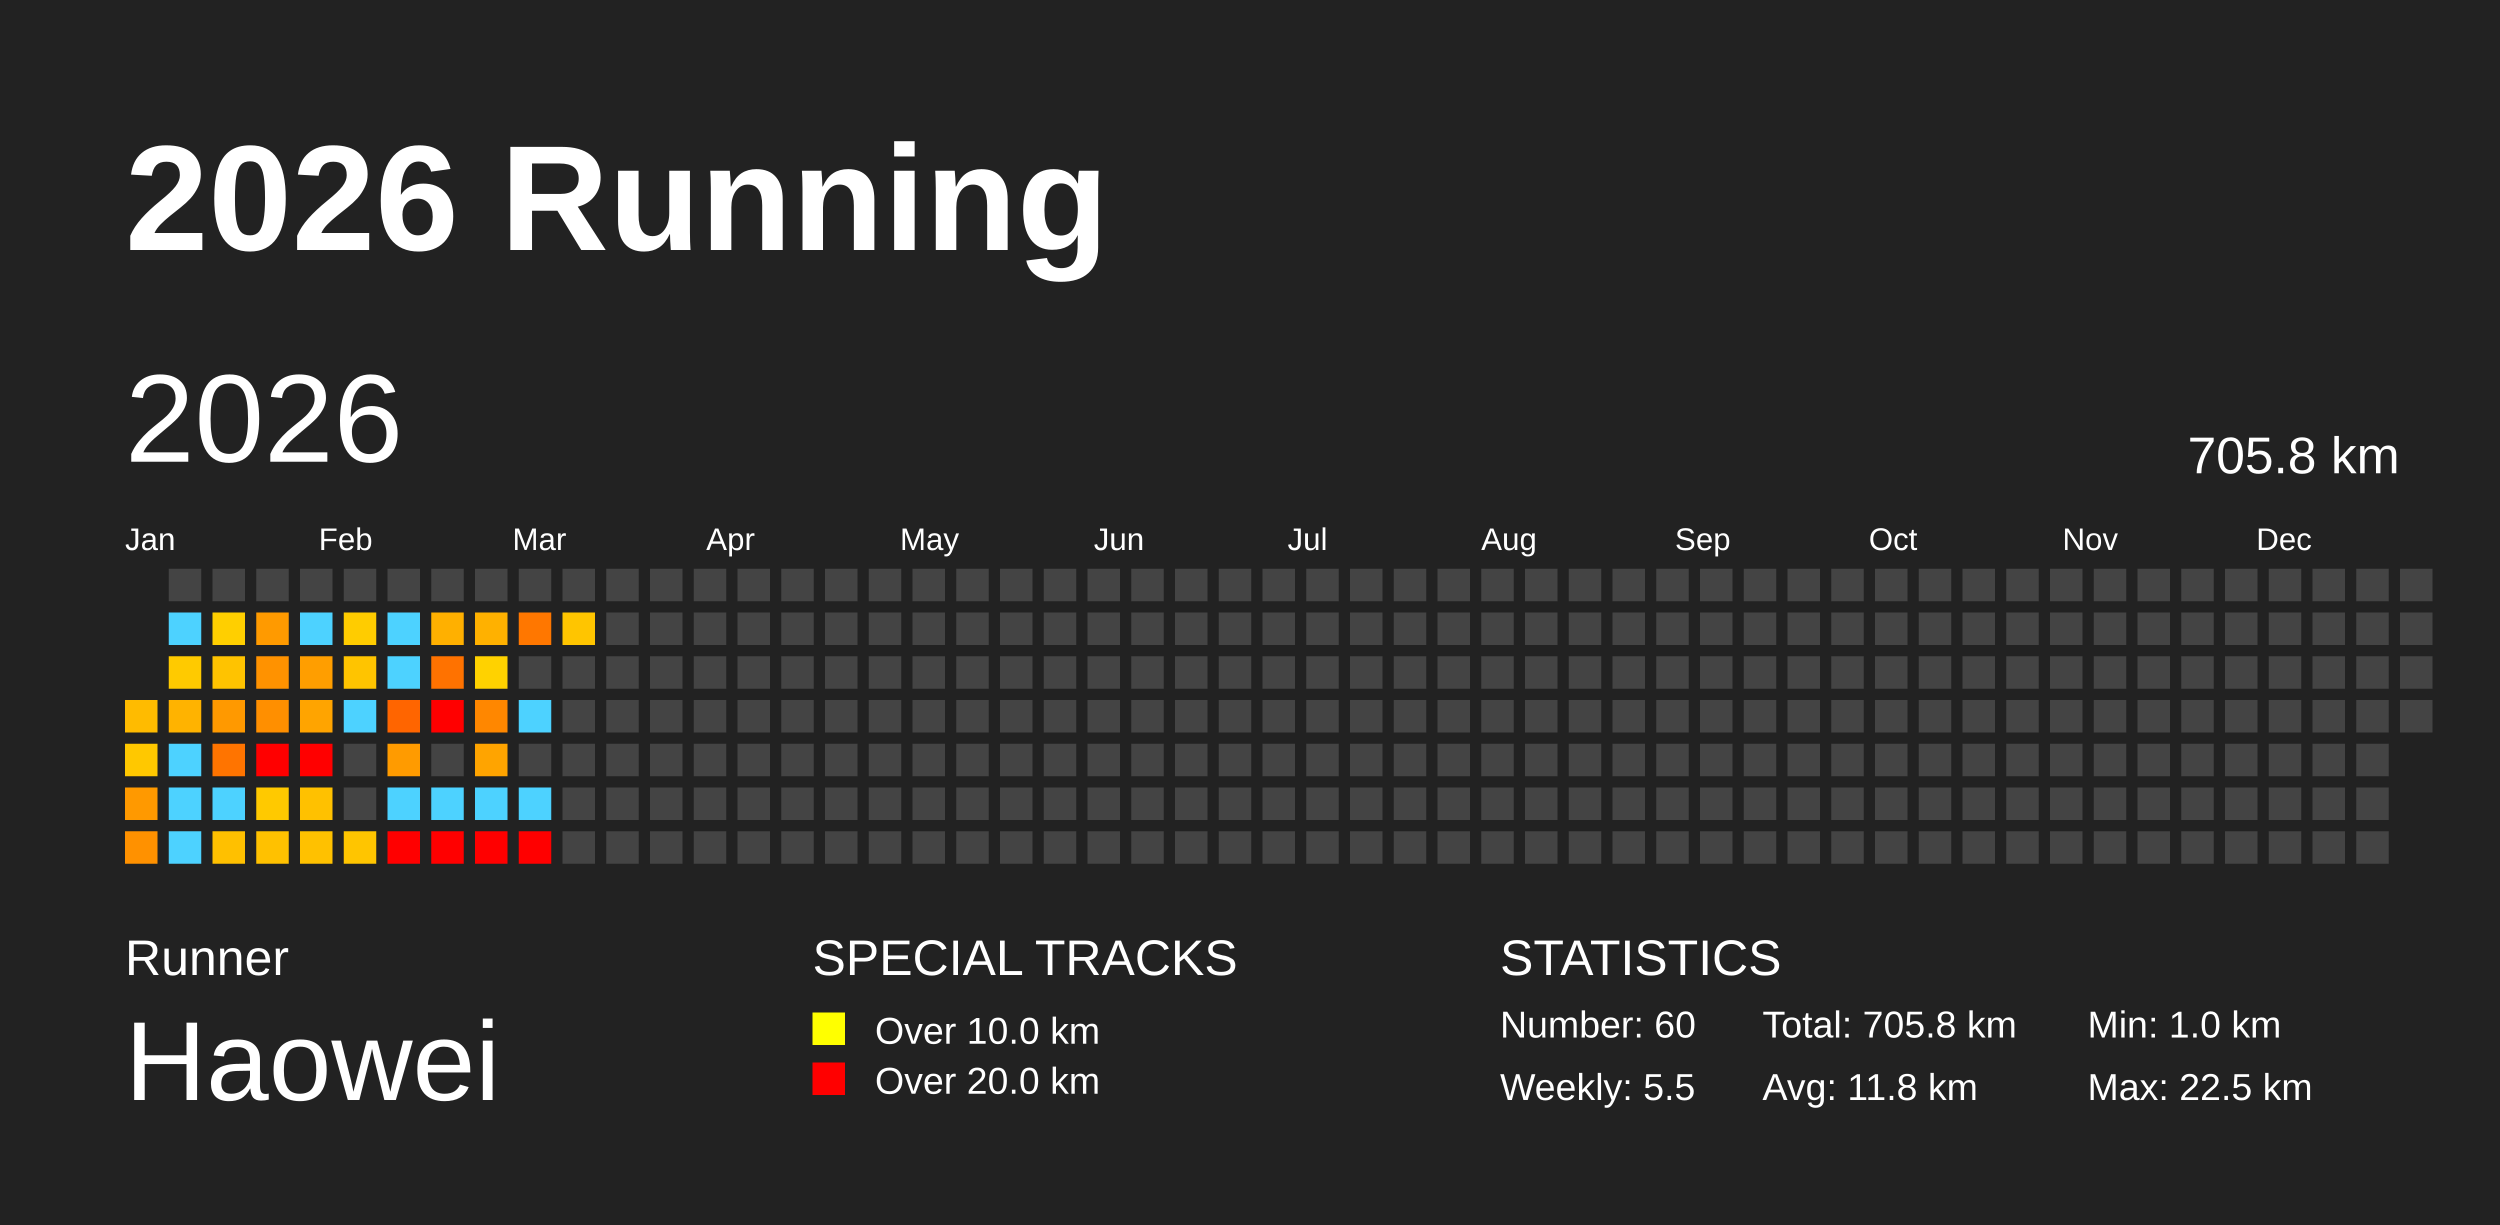
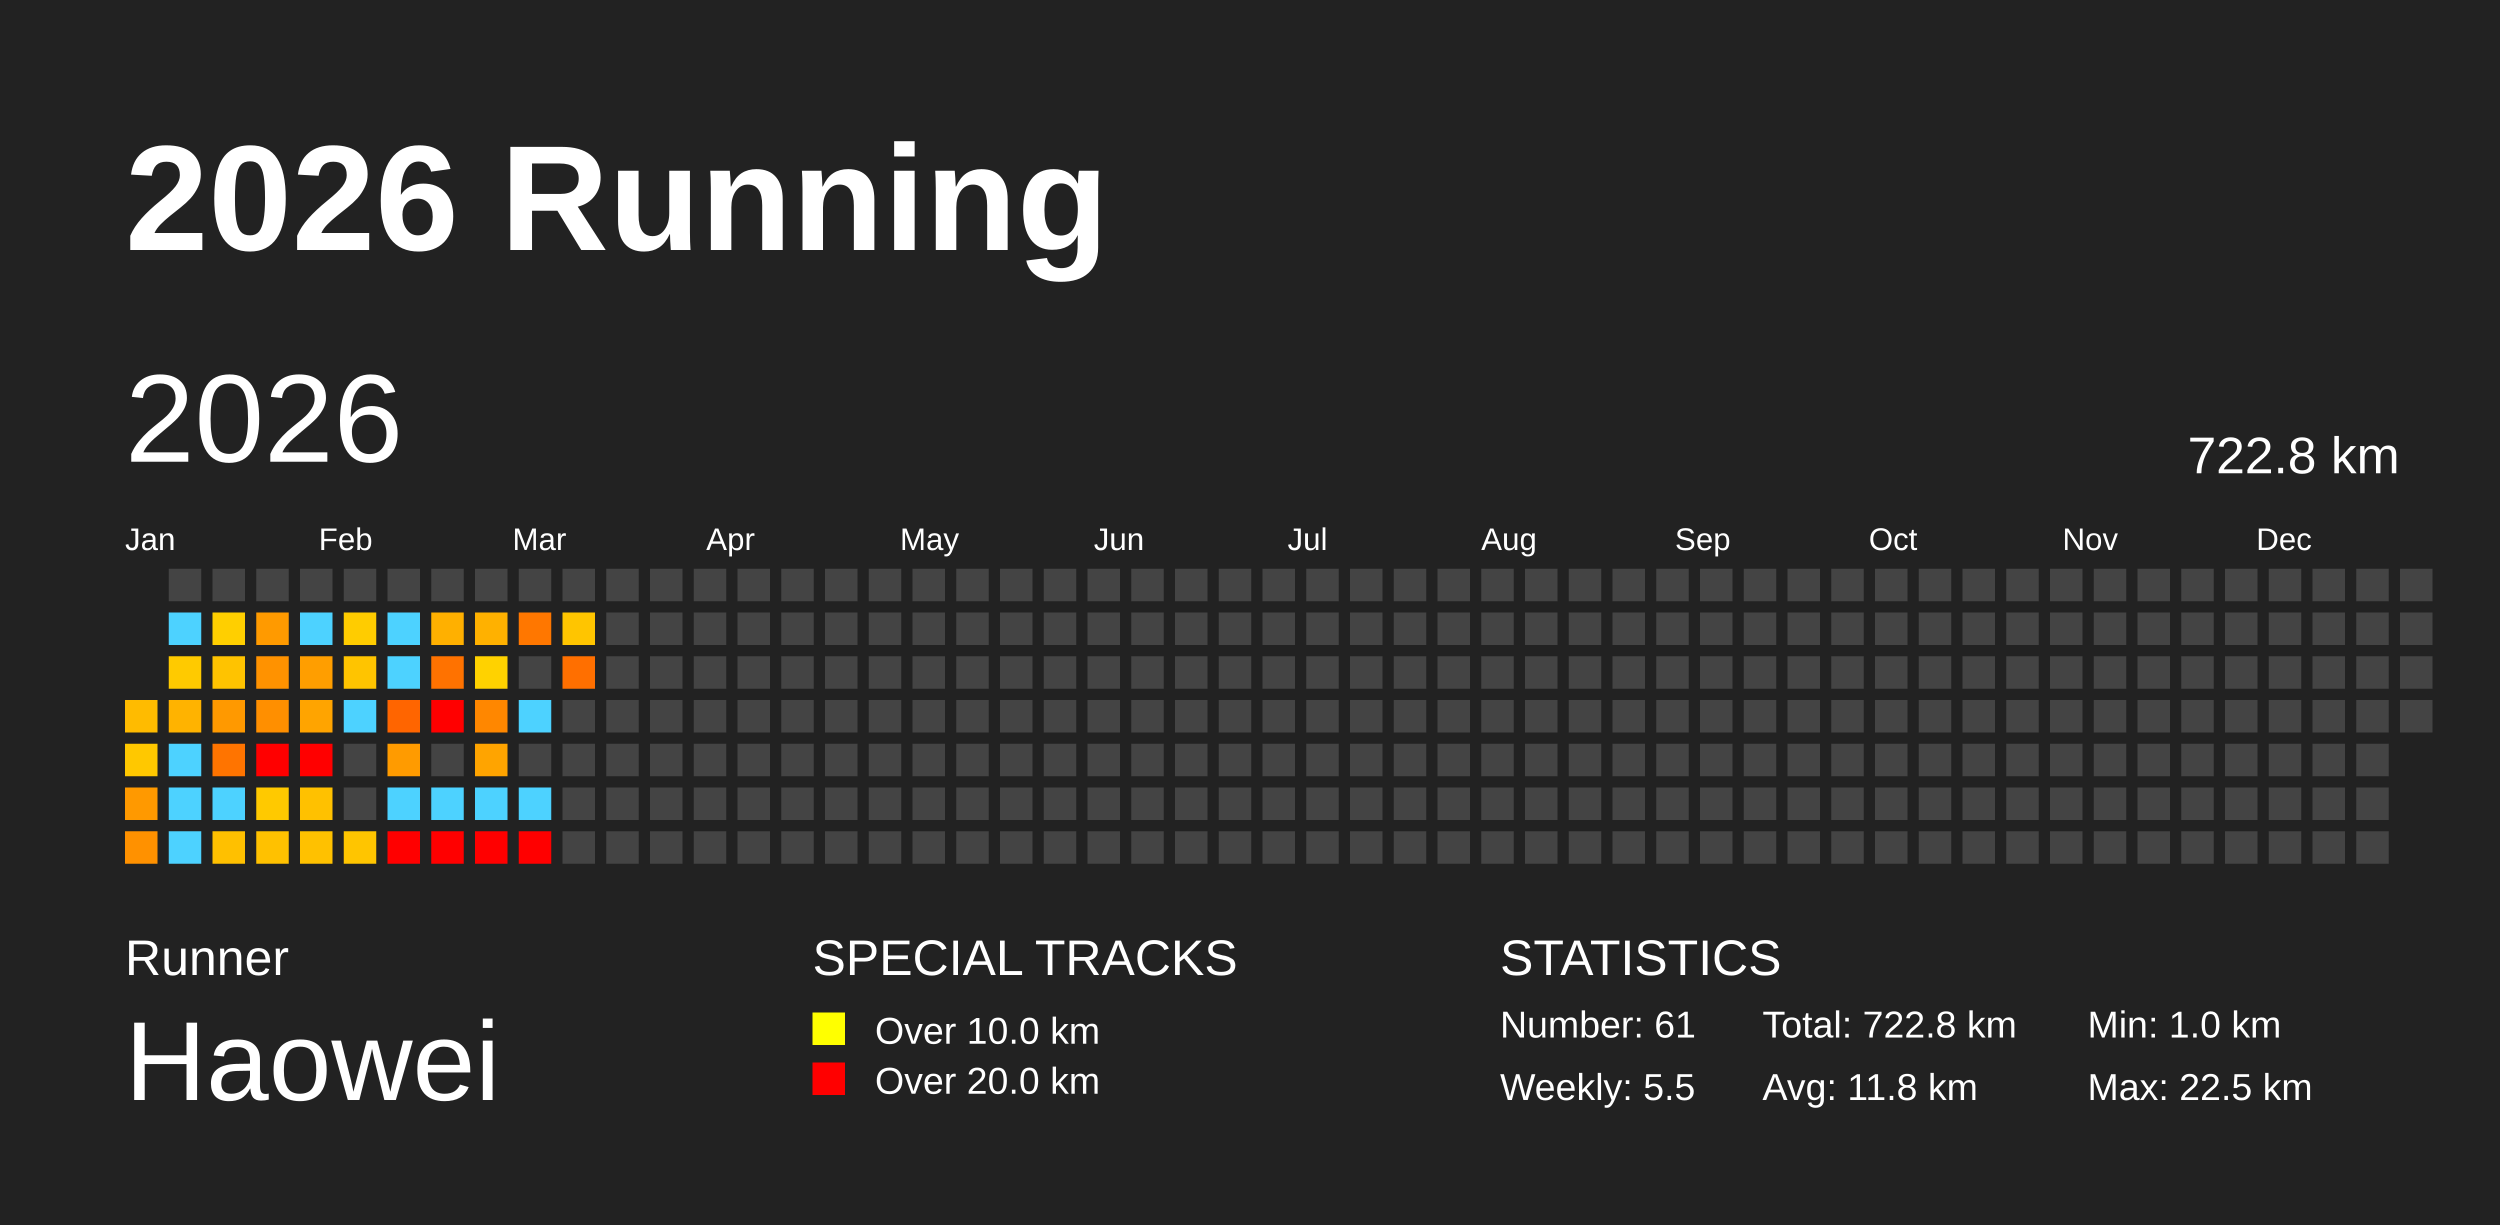
<svg xmlns="http://www.w3.org/2000/svg" baseProfile="full" height="98mm" version="1.1" viewBox="0,0,200,98" width="200mm">
  <defs />
  <rect fill="#222222" height="98" width="200" x="0" y="0" />
  <text fill="#FFFFFF" style="font-size:12px; font-family:Arial; font-weight:bold;" x="10" y="20">2026 Running</text>
  <text fill="#FFFFFF" style="font-size:4px; font-family:Arial" x="10" y="78">Runner</text>
  <text fill="#FFFFFF" style="font-size:9px; font-family:Arial" x="10" y="88">Haowei</text>
  <text fill="#FFFFFF" style="font-size:4px; font-family:Arial" x="65" y="78">SPECIAL TRACKS</text>
  <rect fill="yellow" height="2.6" width="2.6" x="65" y="81" />
  <text fill="#FFFFFF" style="font-size:3px; font-family:Arial" x="70" y="83.5">Over 10.0 km</text>
  <rect fill="red" height="2.6" width="2.6" x="65" y="85" />
  <text fill="#FFFFFF" style="font-size:3px; font-family:Arial" x="70" y="87.5">Over 20.0 km</text>
  <text fill="#FFFFFF" style="font-size:4px; font-family:Arial" x="120" y="78">STATISTICS</text>
-   <text fill="#FFFFFF" style="font-size:3px; font-family:Arial" x="120" y="83">Number: 60</text>
+   <text fill="#FFFFFF" style="font-size:3px; font-family:Arial" x="120" y="83">Number: 61</text>
  <text fill="#FFFFFF" style="font-size:3px; font-family:Arial" x="120" y="88">Weekly: 5.5</text>
-   <text fill="#FFFFFF" style="font-size:3px; font-family:Arial" x="141" y="83">Total: 705.8 km</text>
+   <text fill="#FFFFFF" style="font-size:3px; font-family:Arial" x="141" y="83">Total: 722.8 km</text>
  <text fill="#FFFFFF" style="font-size:3px; font-family:Arial" x="141" y="88">Avg: 11.8 km</text>
  <text fill="#FFFFFF" style="font-size:3px; font-family:Arial" x="167" y="83">Min: 1.0 km</text>
  <text fill="#FFFFFF" style="font-size:3px; font-family:Arial" x="167" y="88">Max: 22.5 km</text>
  <text dominant-baseline="hanging" fill="#FFFFFF" style="font-size:10.0px; font-family:Arial;" x="10" y="30">2026</text>
-   <text dominant-baseline="hanging" fill="#FFFFFF" style="font-size:4.125px; font-family:Arial;" x="175" y="35">705.8 km</text>
+   <text dominant-baseline="hanging" fill="#FFFFFF" style="font-size:4.125px; font-family:Arial;" x="175" y="35">722.8 km</text>
  <text fill="#FFFFFF" style="font-size:2.5px; font-family:Arial" x="10.0" y="44">Jan</text>
  <text fill="#FFFFFF" style="font-size:2.5px; font-family:Arial" x="25.5" y="44">Feb</text>
  <text fill="#FFFFFF" style="font-size:2.5px; font-family:Arial" x="41.0" y="44">Mar</text>
  <text fill="#FFFFFF" style="font-size:2.5px; font-family:Arial" x="56.5" y="44">Apr</text>
  <text fill="#FFFFFF" style="font-size:2.5px; font-family:Arial" x="72.0" y="44">May</text>
  <text fill="#FFFFFF" style="font-size:2.5px; font-family:Arial" x="87.5" y="44">Jun</text>
  <text fill="#FFFFFF" style="font-size:2.5px; font-family:Arial" x="103.0" y="44">Jul</text>
  <text fill="#FFFFFF" style="font-size:2.5px; font-family:Arial" x="118.5" y="44">Aug</text>
  <text fill="#FFFFFF" style="font-size:2.5px; font-family:Arial" x="134.0" y="44">Sep</text>
  <text fill="#FFFFFF" style="font-size:2.5px; font-family:Arial" x="149.5" y="44">Oct</text>
  <text fill="#FFFFFF" style="font-size:2.5px; font-family:Arial" x="165.0" y="44">Nov</text>
  <text fill="#FFFFFF" style="font-size:2.5px; font-family:Arial" x="180.5" y="44">Dec</text>
  <rect fill="#ffbb00" height="2.6" width="2.6" x="10.0" y="56.0" />
  <rect fill="#ffc800" height="2.6" width="2.6" x="10.0" y="59.5" />
  <rect fill="#ff9900" height="2.6" width="2.6" x="10.0" y="63.0" />
  <rect fill="#ff9100" height="2.6" width="2.6" x="10.0" y="66.5" />
  <rect fill="#444444" height="2.6" width="2.6" x="13.5" y="45.5" />
  <rect fill="#4dd2ff" height="2.6" width="2.6" x="13.5" y="49.0" />
  <rect fill="#ffca00" height="2.6" width="2.6" x="13.5" y="52.5" />
  <rect fill="#ffb300" height="2.6" width="2.6" x="13.5" y="56.0" />
  <rect fill="#4dd2ff" height="2.6" width="2.6" x="13.5" y="59.5" />
  <rect fill="#4dd2ff" height="2.6" width="2.6" x="13.5" y="63.0" />
  <rect fill="#4dd2ff" height="2.6" width="2.6" x="13.5" y="66.5" />
  <rect fill="#444444" height="2.6" width="2.6" x="17.0" y="45.5" />
  <rect fill="#ffcf00" height="2.6" width="2.6" x="17.0" y="49.0" />
  <rect fill="#ffc300" height="2.6" width="2.6" x="17.0" y="52.5" />
  <rect fill="#ff9900" height="2.6" width="2.6" x="17.0" y="56.0" />
  <rect fill="#ff7400" height="2.6" width="2.6" x="17.0" y="59.5" />
  <rect fill="#4dd2ff" height="2.6" width="2.6" x="17.0" y="63.0" />
  <rect fill="#ffc000" height="2.6" width="2.6" x="17.0" y="66.5" />
  <rect fill="#444444" height="2.6" width="2.6" x="20.5" y="45.5" />
  <rect fill="#ff9a00" height="2.6" width="2.6" x="20.5" y="49.0" />
  <rect fill="#ff9200" height="2.6" width="2.6" x="20.5" y="52.5" />
  <rect fill="#ff8f00" height="2.6" width="2.6" x="20.5" y="56.0" />
  <rect fill="red" height="2.6" width="2.6" x="20.5" y="59.5" />
  <rect fill="#ffc900" height="2.6" width="2.6" x="20.5" y="63.0" />
  <rect fill="#ffc100" height="2.6" width="2.6" x="20.5" y="66.5" />
  <rect fill="#444444" height="2.6" width="2.6" x="24.0" y="45.5" />
  <rect fill="#4dd2ff" height="2.6" width="2.6" x="24.0" y="49.0" />
  <rect fill="#ff9e00" height="2.6" width="2.6" x="24.0" y="52.5" />
  <rect fill="#ffa400" height="2.6" width="2.6" x="24.0" y="56.0" />
  <rect fill="red" height="2.6" width="2.6" x="24.0" y="59.5" />
  <rect fill="#ffc100" height="2.6" width="2.6" x="24.0" y="63.0" />
  <rect fill="#ffc100" height="2.6" width="2.6" x="24.0" y="66.5" />
  <rect fill="#444444" height="2.6" width="2.6" x="27.5" y="45.5" />
  <rect fill="#ffcc00" height="2.6" width="2.6" x="27.5" y="49.0" />
  <rect fill="#ffc400" height="2.6" width="2.6" x="27.5" y="52.5" />
  <rect fill="#4dd2ff" height="2.6" width="2.6" x="27.5" y="56.0" />
  <rect fill="#444444" height="2.6" width="2.6" x="27.5" y="59.5" />
  <rect fill="#444444" height="2.6" width="2.6" x="27.5" y="63.0" />
  <rect fill="#ffc500" height="2.6" width="2.6" x="27.5" y="66.5" />
  <rect fill="#444444" height="2.6" width="2.6" x="31.0" y="45.5" />
  <rect fill="#4dd2ff" height="2.6" width="2.6" x="31.0" y="49.0" />
  <rect fill="#4dd2ff" height="2.6" width="2.6" x="31.0" y="52.5" />
  <rect fill="#ff6500" height="2.6" width="2.6" x="31.0" y="56.0" />
  <rect fill="#ff9b00" height="2.6" width="2.6" x="31.0" y="59.5" />
  <rect fill="#4dd2ff" height="2.6" width="2.6" x="31.0" y="63.0" />
  <rect fill="red" height="2.6" width="2.6" x="31.0" y="66.5" />
  <rect fill="#444444" height="2.6" width="2.6" x="34.5" y="45.5" />
  <rect fill="#ffb000" height="2.6" width="2.6" x="34.5" y="49.0" />
  <rect fill="#ff7200" height="2.6" width="2.6" x="34.5" y="52.5" />
  <rect fill="red" height="2.6" width="2.6" x="34.5" y="56.0" />
  <rect fill="#444444" height="2.6" width="2.6" x="34.5" y="59.5" />
  <rect fill="#4dd2ff" height="2.6" width="2.6" x="34.5" y="63.0" />
  <rect fill="red" height="2.6" width="2.6" x="34.5" y="66.5" />
  <rect fill="#444444" height="2.6" width="2.6" x="38.0" y="45.5" />
  <rect fill="#ffb100" height="2.6" width="2.6" x="38.0" y="49.0" />
  <rect fill="#ffd200" height="2.6" width="2.6" x="38.0" y="52.5" />
  <rect fill="#ff8700" height="2.6" width="2.6" x="38.0" y="56.0" />
  <rect fill="#ffa400" height="2.6" width="2.6" x="38.0" y="59.5" />
  <rect fill="#4dd2ff" height="2.6" width="2.6" x="38.0" y="63.0" />
  <rect fill="red" height="2.6" width="2.6" x="38.0" y="66.5" />
  <rect fill="#444444" height="2.6" width="2.6" x="41.5" y="45.5" />
  <rect fill="#ff7700" height="2.6" width="2.6" x="41.5" y="49.0" />
  <rect fill="#444444" height="2.6" width="2.6" x="41.5" y="52.5" />
  <rect fill="#4dd2ff" height="2.6" width="2.6" x="41.5" y="56.0" />
  <rect fill="#444444" height="2.6" width="2.6" x="41.5" y="59.5" />
  <rect fill="#4dd2ff" height="2.6" width="2.6" x="41.5" y="63.0" />
  <rect fill="red" height="2.6" width="2.6" x="41.5" y="66.5" />
  <rect fill="#444444" height="2.6" width="2.6" x="45.0" y="45.5" />
  <rect fill="#ffc500" height="2.6" width="2.6" x="45.0" y="49.0" />
-   <rect fill="#444444" height="2.6" width="2.6" x="45.0" y="52.5" />
+   <rect fill="#ff6f00" height="2.6" width="2.6" x="45.0" y="52.5" />
  <rect fill="#444444" height="2.6" width="2.6" x="45.0" y="56.0" />
  <rect fill="#444444" height="2.6" width="2.6" x="45.0" y="59.5" />
  <rect fill="#444444" height="2.6" width="2.6" x="45.0" y="63.0" />
  <rect fill="#444444" height="2.6" width="2.6" x="45.0" y="66.5" />
  <rect fill="#444444" height="2.6" width="2.6" x="48.5" y="45.5" />
  <rect fill="#444444" height="2.6" width="2.6" x="48.5" y="49.0" />
  <rect fill="#444444" height="2.6" width="2.6" x="48.5" y="52.5" />
  <rect fill="#444444" height="2.6" width="2.6" x="48.5" y="56.0" />
  <rect fill="#444444" height="2.6" width="2.6" x="48.5" y="59.5" />
  <rect fill="#444444" height="2.6" width="2.6" x="48.5" y="63.0" />
  <rect fill="#444444" height="2.6" width="2.6" x="48.5" y="66.5" />
  <rect fill="#444444" height="2.6" width="2.6" x="52.0" y="45.5" />
  <rect fill="#444444" height="2.6" width="2.6" x="52.0" y="49.0" />
  <rect fill="#444444" height="2.6" width="2.6" x="52.0" y="52.5" />
  <rect fill="#444444" height="2.6" width="2.6" x="52.0" y="56.0" />
  <rect fill="#444444" height="2.6" width="2.6" x="52.0" y="59.5" />
  <rect fill="#444444" height="2.6" width="2.6" x="52.0" y="63.0" />
  <rect fill="#444444" height="2.6" width="2.6" x="52.0" y="66.5" />
  <rect fill="#444444" height="2.6" width="2.6" x="55.5" y="45.5" />
  <rect fill="#444444" height="2.6" width="2.6" x="55.5" y="49.0" />
  <rect fill="#444444" height="2.6" width="2.6" x="55.5" y="52.5" />
  <rect fill="#444444" height="2.6" width="2.6" x="55.5" y="56.0" />
  <rect fill="#444444" height="2.6" width="2.6" x="55.5" y="59.5" />
  <rect fill="#444444" height="2.6" width="2.6" x="55.5" y="63.0" />
  <rect fill="#444444" height="2.6" width="2.6" x="55.5" y="66.5" />
  <rect fill="#444444" height="2.6" width="2.6" x="59.0" y="45.5" />
  <rect fill="#444444" height="2.6" width="2.6" x="59.0" y="49.0" />
  <rect fill="#444444" height="2.6" width="2.6" x="59.0" y="52.5" />
  <rect fill="#444444" height="2.6" width="2.6" x="59.0" y="56.0" />
  <rect fill="#444444" height="2.6" width="2.6" x="59.0" y="59.5" />
  <rect fill="#444444" height="2.6" width="2.6" x="59.0" y="63.0" />
  <rect fill="#444444" height="2.6" width="2.6" x="59.0" y="66.5" />
  <rect fill="#444444" height="2.6" width="2.6" x="62.5" y="45.5" />
  <rect fill="#444444" height="2.6" width="2.6" x="62.5" y="49.0" />
  <rect fill="#444444" height="2.6" width="2.6" x="62.5" y="52.5" />
  <rect fill="#444444" height="2.6" width="2.6" x="62.5" y="56.0" />
  <rect fill="#444444" height="2.6" width="2.6" x="62.5" y="59.5" />
  <rect fill="#444444" height="2.6" width="2.6" x="62.5" y="63.0" />
  <rect fill="#444444" height="2.6" width="2.6" x="62.5" y="66.5" />
  <rect fill="#444444" height="2.6" width="2.6" x="66.0" y="45.5" />
  <rect fill="#444444" height="2.6" width="2.6" x="66.0" y="49.0" />
  <rect fill="#444444" height="2.6" width="2.6" x="66.0" y="52.5" />
  <rect fill="#444444" height="2.6" width="2.6" x="66.0" y="56.0" />
  <rect fill="#444444" height="2.6" width="2.6" x="66.0" y="59.5" />
  <rect fill="#444444" height="2.6" width="2.6" x="66.0" y="63.0" />
  <rect fill="#444444" height="2.6" width="2.6" x="66.0" y="66.5" />
  <rect fill="#444444" height="2.6" width="2.6" x="69.5" y="45.5" />
  <rect fill="#444444" height="2.6" width="2.6" x="69.5" y="49.0" />
  <rect fill="#444444" height="2.6" width="2.6" x="69.5" y="52.5" />
  <rect fill="#444444" height="2.6" width="2.6" x="69.5" y="56.0" />
  <rect fill="#444444" height="2.6" width="2.6" x="69.5" y="59.5" />
  <rect fill="#444444" height="2.6" width="2.6" x="69.5" y="63.0" />
  <rect fill="#444444" height="2.6" width="2.6" x="69.5" y="66.5" />
  <rect fill="#444444" height="2.6" width="2.6" x="73.0" y="45.5" />
  <rect fill="#444444" height="2.6" width="2.6" x="73.0" y="49.0" />
  <rect fill="#444444" height="2.6" width="2.6" x="73.0" y="52.5" />
  <rect fill="#444444" height="2.6" width="2.6" x="73.0" y="56.0" />
  <rect fill="#444444" height="2.6" width="2.6" x="73.0" y="59.5" />
  <rect fill="#444444" height="2.6" width="2.6" x="73.0" y="63.0" />
  <rect fill="#444444" height="2.6" width="2.6" x="73.0" y="66.5" />
  <rect fill="#444444" height="2.6" width="2.6" x="76.5" y="45.5" />
  <rect fill="#444444" height="2.6" width="2.6" x="76.5" y="49.0" />
  <rect fill="#444444" height="2.6" width="2.6" x="76.5" y="52.5" />
  <rect fill="#444444" height="2.6" width="2.6" x="76.5" y="56.0" />
  <rect fill="#444444" height="2.6" width="2.6" x="76.5" y="59.5" />
  <rect fill="#444444" height="2.6" width="2.6" x="76.5" y="63.0" />
  <rect fill="#444444" height="2.6" width="2.6" x="76.5" y="66.5" />
  <rect fill="#444444" height="2.6" width="2.6" x="80.0" y="45.5" />
  <rect fill="#444444" height="2.6" width="2.6" x="80.0" y="49.0" />
  <rect fill="#444444" height="2.6" width="2.6" x="80.0" y="52.5" />
  <rect fill="#444444" height="2.6" width="2.6" x="80.0" y="56.0" />
  <rect fill="#444444" height="2.6" width="2.6" x="80.0" y="59.5" />
  <rect fill="#444444" height="2.6" width="2.6" x="80.0" y="63.0" />
  <rect fill="#444444" height="2.6" width="2.6" x="80.0" y="66.5" />
  <rect fill="#444444" height="2.6" width="2.6" x="83.5" y="45.5" />
  <rect fill="#444444" height="2.6" width="2.6" x="83.5" y="49.0" />
  <rect fill="#444444" height="2.6" width="2.6" x="83.5" y="52.5" />
  <rect fill="#444444" height="2.6" width="2.6" x="83.5" y="56.0" />
  <rect fill="#444444" height="2.6" width="2.6" x="83.5" y="59.5" />
  <rect fill="#444444" height="2.6" width="2.6" x="83.5" y="63.0" />
  <rect fill="#444444" height="2.6" width="2.6" x="83.5" y="66.5" />
  <rect fill="#444444" height="2.6" width="2.6" x="87.0" y="45.5" />
  <rect fill="#444444" height="2.6" width="2.6" x="87.0" y="49.0" />
  <rect fill="#444444" height="2.6" width="2.6" x="87.0" y="52.5" />
  <rect fill="#444444" height="2.6" width="2.6" x="87.0" y="56.0" />
  <rect fill="#444444" height="2.6" width="2.6" x="87.0" y="59.5" />
  <rect fill="#444444" height="2.6" width="2.6" x="87.0" y="63.0" />
  <rect fill="#444444" height="2.6" width="2.6" x="87.0" y="66.5" />
  <rect fill="#444444" height="2.6" width="2.6" x="90.5" y="45.5" />
  <rect fill="#444444" height="2.6" width="2.6" x="90.5" y="49.0" />
  <rect fill="#444444" height="2.6" width="2.6" x="90.5" y="52.5" />
  <rect fill="#444444" height="2.6" width="2.6" x="90.5" y="56.0" />
  <rect fill="#444444" height="2.6" width="2.6" x="90.5" y="59.5" />
  <rect fill="#444444" height="2.6" width="2.6" x="90.5" y="63.0" />
  <rect fill="#444444" height="2.6" width="2.6" x="90.5" y="66.5" />
  <rect fill="#444444" height="2.6" width="2.6" x="94.0" y="45.5" />
  <rect fill="#444444" height="2.6" width="2.6" x="94.0" y="49.0" />
  <rect fill="#444444" height="2.6" width="2.6" x="94.0" y="52.5" />
  <rect fill="#444444" height="2.6" width="2.6" x="94.0" y="56.0" />
  <rect fill="#444444" height="2.6" width="2.6" x="94.0" y="59.5" />
  <rect fill="#444444" height="2.6" width="2.6" x="94.0" y="63.0" />
  <rect fill="#444444" height="2.6" width="2.6" x="94.0" y="66.5" />
  <rect fill="#444444" height="2.6" width="2.6" x="97.5" y="45.5" />
  <rect fill="#444444" height="2.6" width="2.6" x="97.5" y="49.0" />
  <rect fill="#444444" height="2.6" width="2.6" x="97.5" y="52.5" />
  <rect fill="#444444" height="2.6" width="2.6" x="97.5" y="56.0" />
  <rect fill="#444444" height="2.6" width="2.6" x="97.5" y="59.5" />
  <rect fill="#444444" height="2.6" width="2.6" x="97.5" y="63.0" />
  <rect fill="#444444" height="2.6" width="2.6" x="97.5" y="66.5" />
  <rect fill="#444444" height="2.6" width="2.6" x="101.0" y="45.5" />
  <rect fill="#444444" height="2.6" width="2.6" x="101.0" y="49.0" />
  <rect fill="#444444" height="2.6" width="2.6" x="101.0" y="52.5" />
  <rect fill="#444444" height="2.6" width="2.6" x="101.0" y="56.0" />
  <rect fill="#444444" height="2.6" width="2.6" x="101.0" y="59.5" />
  <rect fill="#444444" height="2.6" width="2.6" x="101.0" y="63.0" />
  <rect fill="#444444" height="2.6" width="2.6" x="101.0" y="66.5" />
  <rect fill="#444444" height="2.6" width="2.6" x="104.5" y="45.5" />
  <rect fill="#444444" height="2.6" width="2.6" x="104.5" y="49.0" />
  <rect fill="#444444" height="2.6" width="2.6" x="104.5" y="52.5" />
  <rect fill="#444444" height="2.6" width="2.6" x="104.5" y="56.0" />
  <rect fill="#444444" height="2.6" width="2.6" x="104.5" y="59.5" />
  <rect fill="#444444" height="2.6" width="2.6" x="104.5" y="63.0" />
  <rect fill="#444444" height="2.6" width="2.6" x="104.5" y="66.5" />
  <rect fill="#444444" height="2.6" width="2.6" x="108.0" y="45.5" />
  <rect fill="#444444" height="2.6" width="2.6" x="108.0" y="49.0" />
  <rect fill="#444444" height="2.6" width="2.6" x="108.0" y="52.5" />
  <rect fill="#444444" height="2.6" width="2.6" x="108.0" y="56.0" />
  <rect fill="#444444" height="2.6" width="2.6" x="108.0" y="59.5" />
  <rect fill="#444444" height="2.6" width="2.6" x="108.0" y="63.0" />
  <rect fill="#444444" height="2.6" width="2.6" x="108.0" y="66.5" />
  <rect fill="#444444" height="2.6" width="2.6" x="111.5" y="45.5" />
  <rect fill="#444444" height="2.6" width="2.6" x="111.5" y="49.0" />
  <rect fill="#444444" height="2.6" width="2.6" x="111.5" y="52.5" />
  <rect fill="#444444" height="2.6" width="2.6" x="111.5" y="56.0" />
  <rect fill="#444444" height="2.6" width="2.6" x="111.5" y="59.5" />
  <rect fill="#444444" height="2.6" width="2.6" x="111.5" y="63.0" />
  <rect fill="#444444" height="2.6" width="2.6" x="111.5" y="66.5" />
  <rect fill="#444444" height="2.6" width="2.6" x="115.0" y="45.5" />
  <rect fill="#444444" height="2.6" width="2.6" x="115.0" y="49.0" />
  <rect fill="#444444" height="2.6" width="2.6" x="115.0" y="52.5" />
  <rect fill="#444444" height="2.6" width="2.6" x="115.0" y="56.0" />
  <rect fill="#444444" height="2.6" width="2.6" x="115.0" y="59.5" />
  <rect fill="#444444" height="2.6" width="2.6" x="115.0" y="63.0" />
  <rect fill="#444444" height="2.6" width="2.6" x="115.0" y="66.5" />
  <rect fill="#444444" height="2.6" width="2.6" x="118.5" y="45.5" />
  <rect fill="#444444" height="2.6" width="2.6" x="118.5" y="49.0" />
  <rect fill="#444444" height="2.6" width="2.6" x="118.5" y="52.5" />
  <rect fill="#444444" height="2.6" width="2.6" x="118.5" y="56.0" />
  <rect fill="#444444" height="2.6" width="2.6" x="118.5" y="59.5" />
  <rect fill="#444444" height="2.6" width="2.6" x="118.5" y="63.0" />
  <rect fill="#444444" height="2.6" width="2.6" x="118.5" y="66.5" />
  <rect fill="#444444" height="2.6" width="2.6" x="122.0" y="45.5" />
  <rect fill="#444444" height="2.6" width="2.6" x="122.0" y="49.0" />
  <rect fill="#444444" height="2.6" width="2.6" x="122.0" y="52.5" />
  <rect fill="#444444" height="2.6" width="2.6" x="122.0" y="56.0" />
  <rect fill="#444444" height="2.6" width="2.6" x="122.0" y="59.5" />
  <rect fill="#444444" height="2.6" width="2.6" x="122.0" y="63.0" />
  <rect fill="#444444" height="2.6" width="2.6" x="122.0" y="66.5" />
  <rect fill="#444444" height="2.6" width="2.6" x="125.5" y="45.5" />
  <rect fill="#444444" height="2.6" width="2.6" x="125.5" y="49.0" />
  <rect fill="#444444" height="2.6" width="2.6" x="125.5" y="52.5" />
  <rect fill="#444444" height="2.6" width="2.6" x="125.5" y="56.0" />
  <rect fill="#444444" height="2.6" width="2.6" x="125.5" y="59.5" />
  <rect fill="#444444" height="2.6" width="2.6" x="125.5" y="63.0" />
  <rect fill="#444444" height="2.6" width="2.6" x="125.5" y="66.5" />
  <rect fill="#444444" height="2.6" width="2.6" x="129.0" y="45.5" />
  <rect fill="#444444" height="2.6" width="2.6" x="129.0" y="49.0" />
  <rect fill="#444444" height="2.6" width="2.6" x="129.0" y="52.5" />
  <rect fill="#444444" height="2.6" width="2.6" x="129.0" y="56.0" />
  <rect fill="#444444" height="2.6" width="2.6" x="129.0" y="59.5" />
  <rect fill="#444444" height="2.6" width="2.6" x="129.0" y="63.0" />
  <rect fill="#444444" height="2.6" width="2.6" x="129.0" y="66.5" />
  <rect fill="#444444" height="2.6" width="2.6" x="132.5" y="45.5" />
  <rect fill="#444444" height="2.6" width="2.6" x="132.5" y="49.0" />
  <rect fill="#444444" height="2.6" width="2.6" x="132.5" y="52.5" />
  <rect fill="#444444" height="2.6" width="2.6" x="132.5" y="56.0" />
  <rect fill="#444444" height="2.6" width="2.6" x="132.5" y="59.5" />
  <rect fill="#444444" height="2.6" width="2.6" x="132.5" y="63.0" />
  <rect fill="#444444" height="2.6" width="2.6" x="132.5" y="66.5" />
  <rect fill="#444444" height="2.6" width="2.6" x="136.0" y="45.5" />
  <rect fill="#444444" height="2.6" width="2.6" x="136.0" y="49.0" />
  <rect fill="#444444" height="2.6" width="2.6" x="136.0" y="52.5" />
  <rect fill="#444444" height="2.6" width="2.6" x="136.0" y="56.0" />
  <rect fill="#444444" height="2.6" width="2.6" x="136.0" y="59.5" />
  <rect fill="#444444" height="2.6" width="2.6" x="136.0" y="63.0" />
  <rect fill="#444444" height="2.6" width="2.6" x="136.0" y="66.5" />
  <rect fill="#444444" height="2.6" width="2.6" x="139.5" y="45.5" />
  <rect fill="#444444" height="2.6" width="2.6" x="139.5" y="49.0" />
  <rect fill="#444444" height="2.6" width="2.6" x="139.5" y="52.5" />
  <rect fill="#444444" height="2.6" width="2.6" x="139.5" y="56.0" />
  <rect fill="#444444" height="2.6" width="2.6" x="139.5" y="59.5" />
  <rect fill="#444444" height="2.6" width="2.6" x="139.5" y="63.0" />
  <rect fill="#444444" height="2.6" width="2.6" x="139.5" y="66.5" />
  <rect fill="#444444" height="2.6" width="2.6" x="143.0" y="45.5" />
  <rect fill="#444444" height="2.6" width="2.6" x="143.0" y="49.0" />
  <rect fill="#444444" height="2.6" width="2.6" x="143.0" y="52.5" />
  <rect fill="#444444" height="2.6" width="2.6" x="143.0" y="56.0" />
  <rect fill="#444444" height="2.6" width="2.6" x="143.0" y="59.5" />
  <rect fill="#444444" height="2.6" width="2.6" x="143.0" y="63.0" />
  <rect fill="#444444" height="2.6" width="2.6" x="143.0" y="66.5" />
  <rect fill="#444444" height="2.6" width="2.6" x="146.5" y="45.5" />
  <rect fill="#444444" height="2.6" width="2.6" x="146.5" y="49.0" />
  <rect fill="#444444" height="2.6" width="2.6" x="146.5" y="52.5" />
  <rect fill="#444444" height="2.6" width="2.6" x="146.5" y="56.0" />
  <rect fill="#444444" height="2.6" width="2.6" x="146.5" y="59.5" />
  <rect fill="#444444" height="2.6" width="2.6" x="146.5" y="63.0" />
  <rect fill="#444444" height="2.6" width="2.6" x="146.5" y="66.5" />
  <rect fill="#444444" height="2.6" width="2.6" x="150.0" y="45.5" />
  <rect fill="#444444" height="2.6" width="2.6" x="150.0" y="49.0" />
  <rect fill="#444444" height="2.6" width="2.6" x="150.0" y="52.5" />
  <rect fill="#444444" height="2.6" width="2.6" x="150.0" y="56.0" />
  <rect fill="#444444" height="2.6" width="2.6" x="150.0" y="59.5" />
  <rect fill="#444444" height="2.6" width="2.6" x="150.0" y="63.0" />
  <rect fill="#444444" height="2.6" width="2.6" x="150.0" y="66.5" />
  <rect fill="#444444" height="2.6" width="2.6" x="153.5" y="45.5" />
  <rect fill="#444444" height="2.6" width="2.6" x="153.5" y="49.0" />
  <rect fill="#444444" height="2.6" width="2.6" x="153.5" y="52.5" />
  <rect fill="#444444" height="2.6" width="2.6" x="153.5" y="56.0" />
  <rect fill="#444444" height="2.6" width="2.6" x="153.5" y="59.5" />
  <rect fill="#444444" height="2.6" width="2.6" x="153.5" y="63.0" />
  <rect fill="#444444" height="2.6" width="2.6" x="153.5" y="66.5" />
  <rect fill="#444444" height="2.6" width="2.6" x="157.0" y="45.5" />
  <rect fill="#444444" height="2.6" width="2.6" x="157.0" y="49.0" />
  <rect fill="#444444" height="2.6" width="2.6" x="157.0" y="52.5" />
  <rect fill="#444444" height="2.6" width="2.6" x="157.0" y="56.0" />
  <rect fill="#444444" height="2.6" width="2.6" x="157.0" y="59.5" />
  <rect fill="#444444" height="2.6" width="2.6" x="157.0" y="63.0" />
  <rect fill="#444444" height="2.6" width="2.6" x="157.0" y="66.5" />
  <rect fill="#444444" height="2.6" width="2.6" x="160.5" y="45.5" />
  <rect fill="#444444" height="2.6" width="2.6" x="160.5" y="49.0" />
  <rect fill="#444444" height="2.6" width="2.6" x="160.5" y="52.5" />
  <rect fill="#444444" height="2.6" width="2.6" x="160.5" y="56.0" />
  <rect fill="#444444" height="2.6" width="2.6" x="160.5" y="59.5" />
  <rect fill="#444444" height="2.6" width="2.6" x="160.5" y="63.0" />
  <rect fill="#444444" height="2.6" width="2.6" x="160.5" y="66.5" />
  <rect fill="#444444" height="2.6" width="2.6" x="164.0" y="45.5" />
  <rect fill="#444444" height="2.6" width="2.6" x="164.0" y="49.0" />
  <rect fill="#444444" height="2.6" width="2.6" x="164.0" y="52.5" />
  <rect fill="#444444" height="2.6" width="2.6" x="164.0" y="56.0" />
  <rect fill="#444444" height="2.6" width="2.6" x="164.0" y="59.5" />
  <rect fill="#444444" height="2.6" width="2.6" x="164.0" y="63.0" />
  <rect fill="#444444" height="2.6" width="2.6" x="164.0" y="66.5" />
  <rect fill="#444444" height="2.6" width="2.6" x="167.5" y="45.5" />
  <rect fill="#444444" height="2.6" width="2.6" x="167.5" y="49.0" />
  <rect fill="#444444" height="2.6" width="2.6" x="167.5" y="52.5" />
  <rect fill="#444444" height="2.6" width="2.6" x="167.5" y="56.0" />
  <rect fill="#444444" height="2.6" width="2.6" x="167.5" y="59.5" />
  <rect fill="#444444" height="2.6" width="2.6" x="167.5" y="63.0" />
  <rect fill="#444444" height="2.6" width="2.6" x="167.5" y="66.5" />
  <rect fill="#444444" height="2.6" width="2.6" x="171.0" y="45.5" />
  <rect fill="#444444" height="2.6" width="2.6" x="171.0" y="49.0" />
  <rect fill="#444444" height="2.6" width="2.6" x="171.0" y="52.5" />
  <rect fill="#444444" height="2.6" width="2.6" x="171.0" y="56.0" />
  <rect fill="#444444" height="2.6" width="2.6" x="171.0" y="59.5" />
  <rect fill="#444444" height="2.6" width="2.6" x="171.0" y="63.0" />
  <rect fill="#444444" height="2.6" width="2.6" x="171.0" y="66.5" />
  <rect fill="#444444" height="2.6" width="2.6" x="174.5" y="45.5" />
  <rect fill="#444444" height="2.6" width="2.6" x="174.5" y="49.0" />
  <rect fill="#444444" height="2.6" width="2.6" x="174.5" y="52.5" />
  <rect fill="#444444" height="2.6" width="2.6" x="174.5" y="56.0" />
  <rect fill="#444444" height="2.6" width="2.6" x="174.5" y="59.5" />
  <rect fill="#444444" height="2.6" width="2.6" x="174.5" y="63.0" />
  <rect fill="#444444" height="2.6" width="2.6" x="174.5" y="66.5" />
  <rect fill="#444444" height="2.6" width="2.6" x="178.0" y="45.5" />
  <rect fill="#444444" height="2.6" width="2.6" x="178.0" y="49.0" />
  <rect fill="#444444" height="2.6" width="2.6" x="178.0" y="52.5" />
  <rect fill="#444444" height="2.6" width="2.6" x="178.0" y="56.0" />
  <rect fill="#444444" height="2.6" width="2.6" x="178.0" y="59.5" />
  <rect fill="#444444" height="2.6" width="2.6" x="178.0" y="63.0" />
  <rect fill="#444444" height="2.6" width="2.6" x="178.0" y="66.5" />
  <rect fill="#444444" height="2.6" width="2.6" x="181.5" y="45.5" />
  <rect fill="#444444" height="2.6" width="2.6" x="181.5" y="49.0" />
  <rect fill="#444444" height="2.6" width="2.6" x="181.5" y="52.5" />
  <rect fill="#444444" height="2.6" width="2.6" x="181.5" y="56.0" />
  <rect fill="#444444" height="2.6" width="2.6" x="181.5" y="59.5" />
  <rect fill="#444444" height="2.6" width="2.6" x="181.5" y="63.0" />
  <rect fill="#444444" height="2.6" width="2.6" x="181.5" y="66.5" />
  <rect fill="#444444" height="2.6" width="2.6" x="185.0" y="45.5" />
  <rect fill="#444444" height="2.6" width="2.6" x="185.0" y="49.0" />
  <rect fill="#444444" height="2.6" width="2.6" x="185.0" y="52.5" />
  <rect fill="#444444" height="2.6" width="2.6" x="185.0" y="56.0" />
  <rect fill="#444444" height="2.6" width="2.6" x="185.0" y="59.5" />
  <rect fill="#444444" height="2.6" width="2.6" x="185.0" y="63.0" />
  <rect fill="#444444" height="2.6" width="2.6" x="185.0" y="66.5" />
  <rect fill="#444444" height="2.6" width="2.6" x="188.5" y="45.5" />
  <rect fill="#444444" height="2.6" width="2.6" x="188.5" y="49.0" />
  <rect fill="#444444" height="2.6" width="2.6" x="188.5" y="52.5" />
  <rect fill="#444444" height="2.6" width="2.6" x="188.5" y="56.0" />
  <rect fill="#444444" height="2.6" width="2.6" x="188.5" y="59.5" />
  <rect fill="#444444" height="2.6" width="2.6" x="188.5" y="63.0" />
  <rect fill="#444444" height="2.6" width="2.6" x="188.5" y="66.5" />
  <rect fill="#444444" height="2.6" width="2.6" x="192.0" y="45.5" />
  <rect fill="#444444" height="2.6" width="2.6" x="192.0" y="49.0" />
  <rect fill="#444444" height="2.6" width="2.6" x="192.0" y="52.5" />
  <rect fill="#444444" height="2.6" width="2.6" x="192.0" y="56.0" />
</svg>
